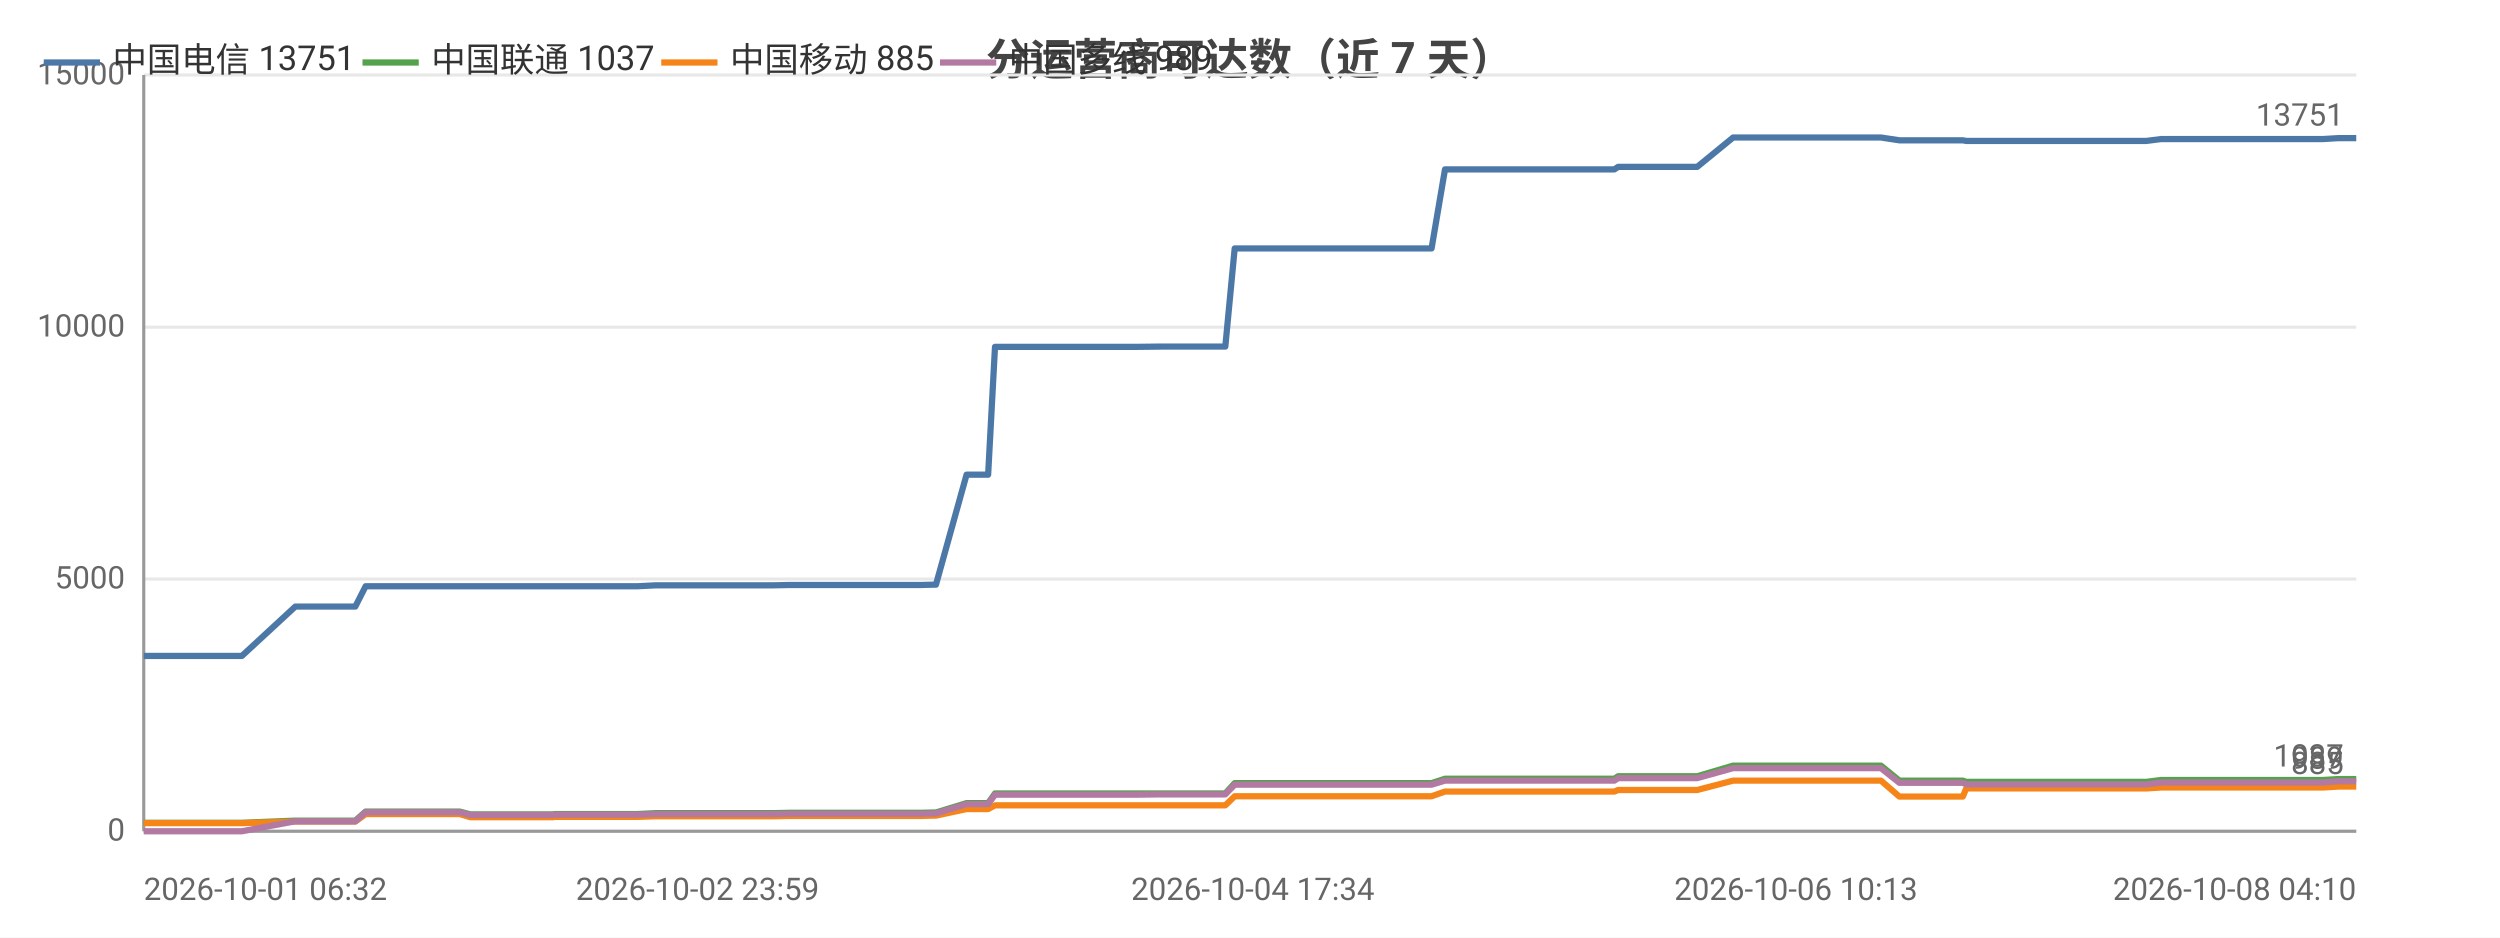
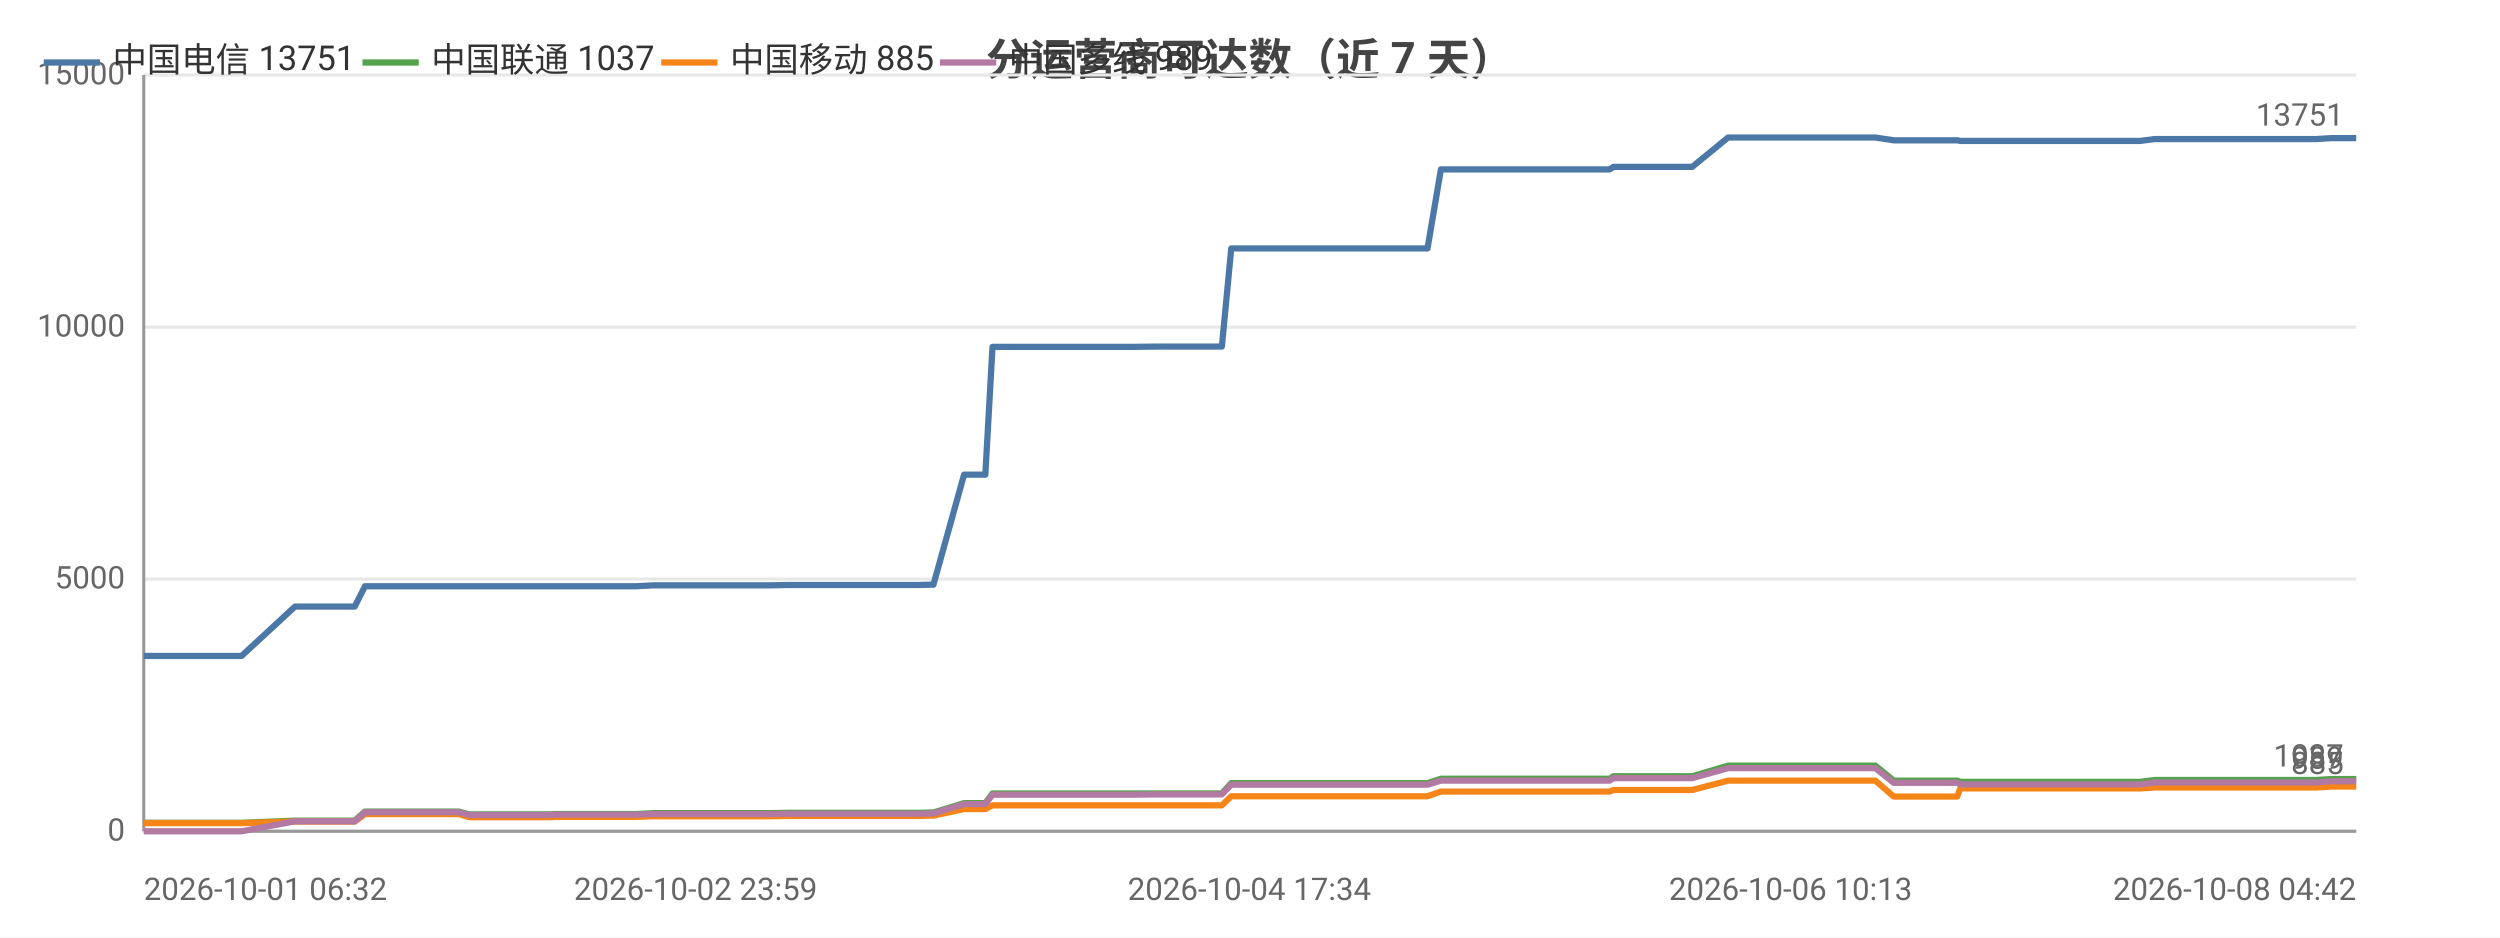
<svg xmlns="http://www.w3.org/2000/svg" width="800" height="300" viewBox="0 0 800 300">
  <rect width="800" height="300" fill="#ffffff" />
  <style>text{font-family:system-ui,-apple-system,'Segoe UI',Roboto,'PingFang SC','Microsoft YaHei','Noto Sans CJK SC',sans-serif}.g{stroke:#e8e8e8;stroke-width:1}.a{stroke:#999;stroke-width:1}.t{font-size:10px;fill:#666}.m{font-size:10px;text-anchor:middle;fill:#666}.e{font-size:10px;text-anchor:end;fill:#666}.l{font-size:11px;fill:#333}.tt{font-size:14px;font-weight:600;text-anchor:middle;fill:#444}.em{font-size:13px;text-anchor:middle;fill:#999}</style>
  <text class="tt" x="400.0" y="24">分运营商可达数（近 7 天）</text>
  <line class="g" x1="46" y1="266" x2="754" y2="266" />
  <text class="e" x="40" y="269">0</text>
  <line class="g" x1="46" y1="185.3" x2="754" y2="185.3" />
  <text class="e" x="40" y="188.3">5000</text>
  <line class="g" x1="46" y1="104.7" x2="754" y2="104.7" />
  <text class="e" x="40" y="107.7">10000</text>
  <line class="g" x1="46" y1="24" x2="754" y2="24" />
  <text class="e" x="40" y="27">15000</text>
  <line class="a" x1="46" y1="24" x2="46" y2="266" />
  <line class="a" x1="46" y1="266" x2="754" y2="266" />
-   <polyline fill="none" stroke="#4c78a8" stroke-width="2" stroke-linejoin="round" points="46,209.9 55.1,209.9 56.1,209.9 56.9,209.9 77.4,209.9 94.5,194.1 94.6,194.1 95.6,194.1 95.6,194.1 102.7,194.1 113.7,194.1 113.7,194.1 117.0,187.6 117.1,187.6 121.6,187.6 137.0,187.6 137.1,187.6 147.1,187.6 150.5,187.6 150.5,187.6 164.9,187.6 165.0,187.6 176.9,187.6 177.7,187.6 177.7,187.6 195.0,187.6 204.0,187.6 209.9,187.3 209.9,187.3 214.0,187.3 214.1,187.3 223.2,187.3 227.5,187.3 227.5,187.3 231.2,187.3 231.3,187.3 247.7,187.3 252.4,187.2 252.4,187.2 255.6,187.2 255.7,187.2 273.4,187.2 273.5,187.2 274.6,187.2 279.1,187.2 279.1,187.2 294.6,187.2 298.4,187.1 298.4,187.1 299.5,187.1 299.5,187.1 309.3,151.9 309.3,151.9 311.4,151.9 316.2,151.9 318.4,111.0 318.5,111.0 327.5,111.0 327.5,111.0 334.3,111.0 345.6,111.0 345.7,111.0 359.0,111.0 359.1,111.0 363.3,111.0 371.8,110.9 371.9,110.9 389.7,110.9 389.8,110.9 391.6,110.9 392.1,110.9 395.1,79.5 395.2,79.5 400.9,79.5 403.0,79.5 403.0,79.5 410.5,79.5 415.8,79.5 415.8,79.5 417.2,79.5 426.6,79.5 430.6,79.5 430.6,79.5 432.3,79.5 454.9,79.5 458.1,79.5 462.4,54.2 462.5,54.2 467.8,54.2 467.8,54.2 470.0,54.2 493.7,54.2 513.8,54.2 516.6,54.2 517.8,53.4 519.0,53.4 525.3,53.4 526.3,53.4 540.9,53.4 540.9,53.4 543.1,53.4 554.6,44.0 554.6,44.0 560.2,44.0 567.7,44.0 567.8,44.0 574.7,44.0 597.0,44.0 601.9,44.0 601.9,44.0 607.8,44.9 607.8,44.9 621.7,44.9 628.1,44.9 629.2,45.1 629.3,45.1 640.2,45.1 641.3,45.1 646.0,45.1 650.9,45.1 650.9,45.1 656.2,45.1 658.5,45.1 665.0,45.1 665.0,45.1 667.1,45.1 673.1,45.1 684.5,45.1 684.5,45.1 686.8,45.1 691.5,44.5 691.6,44.5 704.1,44.5 708.5,44.5 716.5,44.5 716.6,44.5 718.3,44.5 733.2,44.5 741.2,44.5 743.3,44.5 748.3,44.2 748.3,44.2 754,44.2" />
+   <polyline fill="none" stroke="#4c78a8" stroke-width="2" stroke-linejoin="round" points="46,209.9 55.0,209.9 56.0,209.9 56.9,209.9 77.3,209.9 94.4,194.1 94.4,194.1 95.4,194.1 95.5,194.1 102.6,194.1 113.5,194.1 113.5,194.1 116.8,187.6 116.9,187.6 121.3,187.6 136.8,187.6 136.8,187.6 146.8,187.6 150.1,187.6 150.2,187.6 164.5,187.6 164.6,187.6 176.5,187.6 177.3,187.6 177.3,187.6 194.6,187.6 203.5,187.6 209.3,187.3 209.4,187.3 213.5,187.3 213.5,187.3 222.6,187.3 226.9,187.3 226.9,187.3 230.7,187.3 230.7,187.3 247.1,187.3 251.8,187.2 251.8,187.2 255.0,187.2 255.0,187.2 272.7,187.2 272.7,187.2 273.9,187.2 278.4,187.2 278.4,187.2 293.9,187.2 297.6,187.1 297.6,187.1 298.7,187.1 298.7,187.1 308.5,151.9 308.5,151.9 310.5,151.9 315.3,151.9 317.6,111.0 317.6,111.0 326.6,111.0 326.6,111.0 333.4,111.0 344.7,111.0 344.7,111.0 358.0,111.0 358.1,111.0 362.3,111.0 370.8,110.9 370.8,110.9 388.6,110.9 388.7,110.9 390.5,110.9 391.0,110.9 394.0,79.5 394.1,79.5 399.8,79.5 401.9,79.5 401.9,79.5 409.3,79.5 414.6,79.5 414.6,79.5 416.0,79.5 425.4,79.5 429.4,79.5 429.4,79.5 431.1,79.5 453.6,79.5 456.8,79.5 461.1,54.2 461.1,54.2 466.4,54.2 466.5,54.2 468.7,54.2 492.2,54.2 512.3,54.2 515.1,54.2 516.3,53.4 517.5,53.4 523.8,53.4 524.8,53.4 539.3,53.4 539.3,53.4 541.5,53.4 553.0,44.0 553.0,44.0 558.6,44.0 566.1,44.0 566.1,44.0 573.0,44.0 595.2,44.0 600.1,44.0 600.1,44.0 606.0,44.9 606.0,44.9 619.9,44.9 626.3,44.9 627.3,45.1 627.4,45.1 638.3,45.1 639.4,45.1 644.1,45.1 649.0,45.1 649.0,45.1 654.2,45.1 656.6,45.1 663.0,45.1 663.1,45.1 665.2,45.1 671.1,45.1 682.5,45.1 682.5,45.1 684.8,45.1 689.5,44.5 689.5,44.5 702.0,44.5 706.4,44.5 714.4,44.5 714.4,44.5 716.2,44.5 731.0,44.5 739.0,44.5 741.1,44.5 746.0,44.2 746.1,44.2 751.8,44.2 754,44.2" />
  <circle cx="46" cy="209.9" r="4" fill="transparent" />
-   <circle cx="95.6" cy="194.1" r="4" fill="transparent" />
-   <circle cx="137.0" cy="187.6" r="4" fill="transparent" />
-   <circle cx="176.9" cy="187.6" r="4" fill="transparent" />
-   <circle cx="214.1" cy="187.3" r="4" fill="transparent" />
-   <circle cx="252.4" cy="187.2" r="4" fill="transparent" />
-   <circle cx="279.1" cy="187.2" r="4" fill="transparent" />
-   <circle cx="309.3" cy="151.9" r="4" fill="transparent" />
-   <circle cx="345.6" cy="111.0" r="4" fill="transparent" />
-   <circle cx="389.7" cy="110.9" r="4" fill="transparent" />
-   <circle cx="403.0" cy="79.5" r="4" fill="transparent" />
-   <circle cx="430.6" cy="79.5" r="4" fill="transparent" />
-   <circle cx="470.0" cy="54.2" r="4" fill="transparent" />
-   <circle cx="526.3" cy="53.4" r="4" fill="transparent" />
-   <circle cx="567.8" cy="44.0" r="4" fill="transparent" />
-   <circle cx="621.7" cy="44.9" r="4" fill="transparent" />
-   <circle cx="650.9" cy="45.1" r="4" fill="transparent" />
-   <circle cx="684.5" cy="45.1" r="4" fill="transparent" />
-   <circle cx="716.6" cy="44.5" r="4" fill="transparent" />
+   <circle cx="95.5" cy="194.1" r="4" fill="transparent" />
+   <circle cx="136.8" cy="187.6" r="4" fill="transparent" />
+   <circle cx="177.3" cy="187.6" r="4" fill="transparent" />
+   <circle cx="213.5" cy="187.3" r="4" fill="transparent" />
+   <circle cx="251.8" cy="187.2" r="4" fill="transparent" />
+   <circle cx="278.4" cy="187.2" r="4" fill="transparent" />
+   <circle cx="310.5" cy="151.9" r="4" fill="transparent" />
+   <circle cx="344.7" cy="111.0" r="4" fill="transparent" />
+   <circle cx="388.7" cy="110.9" r="4" fill="transparent" />
+   <circle cx="401.9" cy="79.5" r="4" fill="transparent" />
+   <circle cx="431.1" cy="79.5" r="4" fill="transparent" />
+   <circle cx="468.7" cy="54.2" r="4" fill="transparent" />
+   <circle cx="539.3" cy="53.4" r="4" fill="transparent" />
+   <circle cx="566.1" cy="44.0" r="4" fill="transparent" />
+   <circle cx="626.3" cy="44.9" r="4" fill="transparent" />
+   <circle cx="649.0" cy="45.1" r="4" fill="transparent" />
+   <circle cx="682.5" cy="45.1" r="4" fill="transparent" />
+   <circle cx="714.4" cy="44.5" r="4" fill="transparent" />
  <circle cx="754" cy="44.2" r="4" fill="transparent" />
  <text class="t" x="750" y="40.2" text-anchor="end" fill="#4c78a8">13751</text>
-   <polyline fill="none" stroke="#54a24b" stroke-width="2" stroke-linejoin="round" points="46,263.3 55.1,263.3 56.1,263.3 56.9,263.3 77.4,263.3 94.5,262.6 94.6,262.6 95.6,262.6 95.6,262.6 102.7,262.6 113.7,262.6 113.7,262.6 117.0,259.7 117.1,259.7 121.6,259.7 137.0,259.7 137.1,259.7 147.1,259.7 150.5,260.6 150.5,260.6 164.9,260.6 165.0,260.6 176.9,260.6 177.7,260.5 177.7,260.5 195.0,260.5 204.0,260.5 209.9,260.2 209.9,260.2 214.0,260.2 214.1,260.2 223.2,260.2 227.5,260.2 227.5,260.2 231.2,260.2 231.3,260.2 247.7,260.2 252.4,260.1 252.4,260.1 255.6,260.1 255.7,260.1 273.4,260.1 273.5,260.1 274.6,260.1 279.1,260.1 279.1,260.1 294.6,260.1 298.4,260.0 298.4,260.0 299.5,260.0 299.5,260.0 309.3,257.0 309.3,257.0 311.4,257.0 316.2,257.0 318.4,253.9 318.5,253.9 327.5,253.9 327.5,253.9 334.3,253.9 345.6,253.9 345.7,253.9 359.0,253.9 359.1,253.9 363.3,253.9 371.8,253.9 371.9,253.9 389.7,253.9 389.8,253.9 391.6,253.9 392.1,253.9 395.1,250.6 395.2,250.6 400.9,250.6 403.0,250.6 403.0,250.6 410.5,250.6 415.8,250.6 415.8,250.6 417.2,250.6 426.6,250.6 430.6,250.6 430.6,250.6 432.3,250.6 454.9,250.6 458.1,250.6 462.4,249.2 462.5,249.2 467.8,249.2 467.8,249.2 470.0,249.2 493.7,249.2 513.8,249.2 516.6,249.2 517.8,248.4 519.0,248.4 525.3,248.4 526.3,248.4 540.9,248.4 540.9,248.4 543.1,248.4 554.6,245.0 554.6,245.0 560.2,245.0 567.7,245.0 567.8,245.0 574.7,245.0 597.0,245.0 601.9,245.0 601.9,245.0 607.8,249.8 607.8,249.8 621.7,249.8 628.1,249.8 629.2,250.2 629.3,250.2 640.2,250.2 641.3,250.2 646.0,250.2 650.9,250.2 650.9,250.2 656.2,250.2 658.5,250.2 665.0,250.2 665.0,250.2 667.1,250.2 673.1,250.2 684.5,250.2 684.5,250.2 686.8,250.2 691.5,249.6 691.6,249.6 704.1,249.6 708.5,249.6 716.5,249.6 716.6,249.6 718.3,249.6 733.2,249.6 741.2,249.6 743.3,249.6 748.3,249.3 748.3,249.3 754,249.3" />
+   <polyline fill="none" stroke="#54a24b" stroke-width="2" stroke-linejoin="round" points="46,263.3 55.0,263.3 56.0,263.3 56.9,263.3 77.3,263.3 94.4,262.6 94.4,262.6 95.4,262.6 95.5,262.6 102.6,262.6 113.5,262.6 113.5,262.6 116.8,259.7 116.9,259.7 121.3,259.7 136.8,259.7 136.8,259.7 146.8,259.7 150.1,260.6 150.2,260.6 164.5,260.6 164.6,260.6 176.5,260.6 177.3,260.5 177.3,260.5 194.6,260.5 203.5,260.5 209.3,260.2 209.4,260.2 213.5,260.2 213.5,260.2 222.6,260.2 226.9,260.2 226.9,260.2 230.7,260.2 230.7,260.2 247.1,260.2 251.8,260.1 251.8,260.1 255.0,260.1 255.0,260.1 272.7,260.1 272.7,260.1 273.9,260.1 278.4,260.1 278.4,260.1 293.9,260.1 297.6,260.0 297.6,260.0 298.7,260.0 298.7,260.0 308.5,257.0 308.5,257.0 310.5,257.0 315.3,257.0 317.6,253.9 317.6,253.9 326.6,253.9 326.6,253.9 333.4,253.9 344.7,253.9 344.7,253.9 358.0,253.9 358.1,253.9 362.3,253.9 370.8,253.9 370.8,253.9 388.6,253.9 388.7,253.9 390.5,253.9 391.0,253.9 394.0,250.6 394.1,250.6 399.8,250.6 401.9,250.6 401.9,250.6 409.3,250.6 414.6,250.6 414.6,250.6 416.0,250.6 425.4,250.6 429.4,250.6 429.4,250.6 431.1,250.6 453.6,250.6 456.8,250.6 461.1,249.2 461.1,249.2 466.4,249.2 466.5,249.2 468.7,249.2 492.2,249.2 512.3,249.2 515.1,249.2 516.3,248.4 517.5,248.4 523.8,248.4 524.8,248.4 539.3,248.4 539.3,248.4 541.5,248.4 553.0,245.0 553.0,245.0 558.6,245.0 566.1,245.0 566.1,245.0 573.0,245.0 595.2,245.0 600.1,245.0 600.1,245.0 606.0,249.8 606.0,249.8 619.9,249.8 626.3,249.8 627.3,250.2 627.4,250.2 638.3,250.2 639.4,250.2 644.1,250.2 649.0,250.2 649.0,250.2 654.2,250.2 656.6,250.2 663.0,250.2 663.1,250.2 665.2,250.2 671.1,250.2 682.5,250.2 682.5,250.2 684.8,250.2 689.5,249.6 689.5,249.6 702.0,249.6 706.4,249.6 714.4,249.6 714.4,249.6 716.2,249.6 731.0,249.6 739.0,249.6 741.1,249.6 746.0,249.3 746.1,249.3 751.8,249.3 754,249.3" />
  <circle cx="46" cy="263.3" r="4" fill="transparent" />
-   <circle cx="95.6" cy="262.6" r="4" fill="transparent" />
-   <circle cx="137.0" cy="259.7" r="4" fill="transparent" />
-   <circle cx="176.9" cy="260.6" r="4" fill="transparent" />
-   <circle cx="214.1" cy="260.2" r="4" fill="transparent" />
-   <circle cx="252.4" cy="260.1" r="4" fill="transparent" />
-   <circle cx="279.1" cy="260.1" r="4" fill="transparent" />
-   <circle cx="309.3" cy="257.0" r="4" fill="transparent" />
-   <circle cx="345.6" cy="253.9" r="4" fill="transparent" />
-   <circle cx="389.7" cy="253.9" r="4" fill="transparent" />
-   <circle cx="403.0" cy="250.6" r="4" fill="transparent" />
-   <circle cx="430.6" cy="250.6" r="4" fill="transparent" />
-   <circle cx="470.0" cy="249.2" r="4" fill="transparent" />
-   <circle cx="526.3" cy="248.4" r="4" fill="transparent" />
-   <circle cx="567.8" cy="245.0" r="4" fill="transparent" />
-   <circle cx="621.7" cy="249.8" r="4" fill="transparent" />
-   <circle cx="650.9" cy="250.2" r="4" fill="transparent" />
-   <circle cx="684.5" cy="250.2" r="4" fill="transparent" />
-   <circle cx="716.6" cy="249.6" r="4" fill="transparent" />
+   <circle cx="95.5" cy="262.6" r="4" fill="transparent" />
+   <circle cx="136.8" cy="259.7" r="4" fill="transparent" />
+   <circle cx="177.3" cy="260.5" r="4" fill="transparent" />
+   <circle cx="213.5" cy="260.2" r="4" fill="transparent" />
+   <circle cx="251.8" cy="260.1" r="4" fill="transparent" />
+   <circle cx="278.4" cy="260.1" r="4" fill="transparent" />
+   <circle cx="310.5" cy="257.0" r="4" fill="transparent" />
+   <circle cx="344.7" cy="253.9" r="4" fill="transparent" />
+   <circle cx="388.7" cy="253.9" r="4" fill="transparent" />
+   <circle cx="401.9" cy="250.6" r="4" fill="transparent" />
+   <circle cx="431.1" cy="250.6" r="4" fill="transparent" />
+   <circle cx="468.7" cy="249.2" r="4" fill="transparent" />
+   <circle cx="539.3" cy="248.4" r="4" fill="transparent" />
+   <circle cx="566.1" cy="245.0" r="4" fill="transparent" />
+   <circle cx="626.3" cy="249.8" r="4" fill="transparent" />
+   <circle cx="649.0" cy="250.2" r="4" fill="transparent" />
+   <circle cx="682.5" cy="250.2" r="4" fill="transparent" />
+   <circle cx="714.4" cy="249.6" r="4" fill="transparent" />
  <circle cx="754" cy="249.3" r="4" fill="transparent" />
  <text class="t" x="750" y="245.3" text-anchor="end" fill="#54a24b">1037</text>
-   <polyline fill="none" stroke="#f58518" stroke-width="2" stroke-linejoin="round" points="46,263.4 55.1,263.4 56.1,263.4 56.9,263.4 77.4,263.4 94.5,262.9 94.6,262.9 95.6,262.9 95.6,262.9 102.7,262.9 113.7,262.9 113.7,262.9 117.0,260.5 117.1,260.5 121.6,260.5 137.0,260.5 137.1,260.5 147.1,260.5 150.5,261.5 150.5,261.5 164.9,261.5 165.0,261.5 176.9,261.5 177.7,261.4 177.7,261.4 195.0,261.4 204.0,261.4 209.9,261.2 209.9,261.2 214.0,261.2 214.1,261.2 223.2,261.2 227.5,261.2 227.5,261.2 231.2,261.2 231.3,261.2 247.7,261.2 252.4,261.1 252.4,261.1 255.6,261.1 255.7,261.1 273.4,261.1 273.5,261.1 274.6,261.1 279.1,261.1 279.1,261.1 294.6,261.1 298.4,261.0 298.4,261.0 299.5,261.0 299.5,261.0 309.3,258.9 309.3,258.9 311.4,258.9 316.2,258.9 318.4,257.7 318.5,257.7 327.5,257.7 327.5,257.7 334.3,257.7 345.6,257.7 345.7,257.7 359.0,257.7 359.1,257.7 363.3,257.7 371.8,257.7 371.9,257.7 389.7,257.7 389.8,257.7 391.6,257.7 392.1,257.7 395.1,254.8 395.2,254.8 400.9,254.8 403.0,254.8 403.0,254.8 410.5,254.8 415.8,254.8 415.8,254.8 417.2,254.8 426.6,254.8 430.6,254.8 430.6,254.8 432.3,254.8 454.9,254.8 458.1,254.8 462.4,253.3 462.5,253.3 467.8,253.3 467.8,253.3 470.0,253.3 493.7,253.3 513.8,253.3 516.6,253.3 517.8,252.8 519.0,252.8 525.3,252.8 526.3,252.8 540.9,252.8 540.9,252.8 543.1,252.8 554.6,249.8 554.6,249.8 560.2,249.8 567.7,249.8 567.8,249.8 574.7,249.8 597.0,249.8 601.9,249.8 601.9,249.8 607.8,254.9 607.8,254.9 621.7,254.9 628.1,254.9 629.2,252.3 629.3,252.3 640.2,252.3 641.3,252.3 646.0,252.3 650.9,252.3 650.9,252.3 656.2,252.3 658.5,252.3 665.0,252.3 665.0,252.3 667.1,252.3 673.1,252.3 684.5,252.3 684.5,252.3 686.8,252.3 691.5,252.0 691.6,252.0 704.1,252.0 708.5,252.0 716.5,252.0 716.6,252.0 718.3,252.0 733.2,252.0 741.2,252.0 743.3,252.0 748.3,251.7 748.3,251.7 754,251.7" />
+   <polyline fill="none" stroke="#f58518" stroke-width="2" stroke-linejoin="round" points="46,263.4 55.0,263.4 56.0,263.4 56.9,263.4 77.3,263.4 94.4,262.9 94.4,262.9 95.4,262.9 95.5,262.9 102.6,262.9 113.5,262.9 113.5,262.9 116.8,260.5 116.9,260.5 121.3,260.5 136.8,260.5 136.8,260.5 146.8,260.5 150.1,261.5 150.2,261.5 164.5,261.5 164.6,261.5 176.5,261.5 177.3,261.4 177.3,261.4 194.6,261.4 203.5,261.4 209.3,261.2 209.4,261.2 213.5,261.2 213.5,261.2 222.6,261.2 226.9,261.2 226.9,261.2 230.7,261.2 230.7,261.2 247.1,261.2 251.8,261.1 251.8,261.1 255.0,261.1 255.0,261.1 272.7,261.1 272.7,261.1 273.9,261.1 278.4,261.1 278.4,261.1 293.9,261.1 297.6,261.0 297.6,261.0 298.7,261.0 298.7,261.0 308.5,258.9 308.5,258.9 310.5,258.9 315.3,258.9 317.6,257.7 317.6,257.7 326.6,257.7 326.6,257.7 333.4,257.7 344.7,257.7 344.7,257.7 358.0,257.7 358.1,257.7 362.3,257.7 370.8,257.7 370.8,257.7 388.6,257.7 388.7,257.7 390.5,257.7 391.0,257.7 394.0,254.8 394.1,254.8 399.8,254.8 401.9,254.8 401.9,254.8 409.3,254.8 414.6,254.8 414.6,254.8 416.0,254.8 425.4,254.8 429.4,254.8 429.4,254.8 431.1,254.8 453.6,254.8 456.8,254.8 461.1,253.3 461.1,253.3 466.4,253.3 466.5,253.3 468.7,253.3 492.2,253.3 512.3,253.3 515.1,253.3 516.3,252.8 517.5,252.8 523.8,252.8 524.8,252.8 539.3,252.8 539.3,252.8 541.5,252.8 553.0,249.8 553.0,249.8 558.6,249.8 566.1,249.8 566.1,249.8 573.0,249.8 595.2,249.8 600.1,249.8 600.1,249.8 606.0,254.9 606.0,254.9 619.9,254.9 626.3,254.9 627.3,252.3 627.4,252.3 638.3,252.3 639.4,252.3 644.1,252.3 649.0,252.3 649.0,252.3 654.2,252.3 656.6,252.3 663.0,252.3 663.1,252.3 665.2,252.3 671.1,252.3 682.5,252.3 682.5,252.3 684.8,252.3 689.5,252.0 689.5,252.0 702.0,252.0 706.4,252.0 714.4,252.0 714.4,252.0 716.2,252.0 731.0,252.0 739.0,252.0 741.1,252.0 746.0,251.7 746.1,251.7 751.8,251.7 754,251.7" />
  <circle cx="46" cy="263.4" r="4" fill="transparent" />
-   <circle cx="95.6" cy="262.9" r="4" fill="transparent" />
-   <circle cx="137.0" cy="260.5" r="4" fill="transparent" />
-   <circle cx="176.9" cy="261.5" r="4" fill="transparent" />
-   <circle cx="214.1" cy="261.2" r="4" fill="transparent" />
-   <circle cx="252.4" cy="261.1" r="4" fill="transparent" />
-   <circle cx="279.1" cy="261.1" r="4" fill="transparent" />
-   <circle cx="309.3" cy="258.9" r="4" fill="transparent" />
-   <circle cx="345.6" cy="257.7" r="4" fill="transparent" />
-   <circle cx="389.7" cy="257.7" r="4" fill="transparent" />
-   <circle cx="403.0" cy="254.8" r="4" fill="transparent" />
-   <circle cx="430.6" cy="254.8" r="4" fill="transparent" />
-   <circle cx="470.0" cy="253.3" r="4" fill="transparent" />
-   <circle cx="526.3" cy="252.8" r="4" fill="transparent" />
-   <circle cx="567.8" cy="249.8" r="4" fill="transparent" />
-   <circle cx="621.7" cy="254.9" r="4" fill="transparent" />
-   <circle cx="650.9" cy="252.3" r="4" fill="transparent" />
-   <circle cx="684.5" cy="252.3" r="4" fill="transparent" />
-   <circle cx="716.6" cy="252.0" r="4" fill="transparent" />
+   <circle cx="95.5" cy="262.9" r="4" fill="transparent" />
+   <circle cx="136.8" cy="260.5" r="4" fill="transparent" />
+   <circle cx="177.3" cy="261.4" r="4" fill="transparent" />
+   <circle cx="213.5" cy="261.2" r="4" fill="transparent" />
+   <circle cx="251.8" cy="261.1" r="4" fill="transparent" />
+   <circle cx="278.4" cy="261.1" r="4" fill="transparent" />
+   <circle cx="310.5" cy="258.9" r="4" fill="transparent" />
+   <circle cx="344.7" cy="257.7" r="4" fill="transparent" />
+   <circle cx="388.7" cy="257.7" r="4" fill="transparent" />
+   <circle cx="401.9" cy="254.8" r="4" fill="transparent" />
+   <circle cx="431.1" cy="254.8" r="4" fill="transparent" />
+   <circle cx="468.7" cy="253.3" r="4" fill="transparent" />
+   <circle cx="539.3" cy="252.8" r="4" fill="transparent" />
+   <circle cx="566.1" cy="249.8" r="4" fill="transparent" />
+   <circle cx="626.3" cy="254.9" r="4" fill="transparent" />
+   <circle cx="649.0" cy="252.3" r="4" fill="transparent" />
+   <circle cx="682.5" cy="252.3" r="4" fill="transparent" />
+   <circle cx="714.4" cy="252.0" r="4" fill="transparent" />
  <circle cx="754" cy="251.7" r="4" fill="transparent" />
  <text class="t" x="750" y="247.7" text-anchor="end" fill="#f58518">885</text>
-   <polyline fill="none" stroke="#b279a2" stroke-width="2" stroke-linejoin="round" points="46,266 55.1,266 56.1,266 56.9,266 77.4,266 94.5,262.8 94.6,262.8 95.6,262.8 95.6,262.8 102.7,262.8 113.7,262.8 113.7,262.8 117.0,259.9 117.1,259.9 121.6,259.9 137.0,259.9 137.1,259.9 147.1,259.9 150.5,260.8 150.5,260.8 164.9,260.8 165.0,260.8 176.9,260.8 177.7,260.7 177.7,260.7 195.0,260.7 204.0,260.7 209.9,260.5 209.9,260.5 214.0,260.5 214.1,260.5 223.2,260.5 227.5,260.5 227.5,260.5 231.2,260.5 231.3,260.5 247.7,260.5 252.4,260.4 252.4,260.4 255.6,260.4 255.7,260.4 273.4,260.4 273.5,260.4 274.6,260.4 279.1,260.4 279.1,260.4 294.6,260.4 298.4,260.3 298.4,260.3 299.5,260.3 299.5,260.3 309.3,257.3 309.3,257.3 311.4,257.3 316.2,257.3 318.4,254.3 318.5,254.3 327.5,254.3 327.5,254.3 334.3,254.3 345.6,254.3 345.7,254.3 359.0,254.3 359.1,254.3 363.3,254.3 371.8,254.2 371.9,254.2 389.7,254.2 389.8,254.2 391.6,254.2 392.1,254.2 395.1,251.1 395.2,251.1 400.9,251.1 403.0,251.1 403.0,251.1 410.5,251.1 415.8,251.1 415.8,251.1 417.2,251.1 426.6,251.1 430.6,251.1 430.6,251.1 432.3,251.1 454.9,251.1 458.1,251.1 462.4,249.8 462.5,249.8 467.8,249.8 467.8,249.8 470.0,249.8 493.7,249.8 513.8,249.8 516.6,249.8 517.8,249.0 519.0,249.0 525.3,249.0 526.3,249.0 540.9,249.0 540.9,249.0 543.1,249.0 554.6,245.8 554.6,245.8 560.2,245.8 567.7,245.8 567.8,245.8 574.7,245.8 597.0,245.8 601.9,245.8 601.9,245.8 607.8,250.5 607.8,250.5 621.7,250.5 628.1,250.5 629.2,251.0 629.3,251.0 640.2,251.0 641.3,251.0 646.0,251.0 650.9,251.0 650.9,251.0 656.2,251.0 658.5,251.0 665.0,251.0 665.0,251.0 667.1,251.0 673.1,251.0 684.5,251.0 684.5,251.0 686.8,251.0 691.5,250.4 691.6,250.4 704.1,250.4 708.5,250.4 716.5,250.4 716.6,250.4 718.3,250.4 733.2,250.4 741.2,250.4 743.3,250.4 748.3,250.0 748.3,250.0 754,250.0" />
+   <polyline fill="none" stroke="#b279a2" stroke-width="2" stroke-linejoin="round" points="46,266 55.0,266 56.0,266 56.9,266 77.3,266 94.4,262.8 94.4,262.8 95.4,262.8 95.5,262.8 102.6,262.8 113.5,262.8 113.5,262.8 116.8,259.9 116.9,259.9 121.3,259.9 136.8,259.9 136.8,259.9 146.8,259.9 150.1,260.8 150.2,260.8 164.5,260.8 164.6,260.8 176.5,260.8 177.3,260.7 177.3,260.7 194.6,260.7 203.5,260.7 209.3,260.5 209.4,260.5 213.5,260.5 213.5,260.5 222.6,260.5 226.9,260.5 226.9,260.5 230.7,260.5 230.7,260.5 247.1,260.5 251.8,260.4 251.8,260.4 255.0,260.4 255.0,260.4 272.7,260.4 272.7,260.4 273.9,260.4 278.4,260.4 278.4,260.4 293.9,260.4 297.6,260.3 297.6,260.3 298.7,260.3 298.7,260.3 308.5,257.3 308.5,257.3 310.5,257.3 315.3,257.3 317.6,254.3 317.6,254.3 326.6,254.3 326.6,254.3 333.4,254.3 344.7,254.3 344.7,254.3 358.0,254.3 358.1,254.3 362.3,254.3 370.8,254.2 370.8,254.2 388.6,254.2 388.7,254.2 390.5,254.2 391.0,254.2 394.0,251.1 394.1,251.1 399.8,251.1 401.9,251.1 401.9,251.1 409.3,251.1 414.6,251.1 414.6,251.1 416.0,251.1 425.4,251.1 429.4,251.1 429.4,251.1 431.1,251.1 453.6,251.1 456.8,251.1 461.1,249.8 461.1,249.8 466.4,249.8 466.5,249.8 468.7,249.8 492.2,249.8 512.3,249.8 515.1,249.8 516.3,249.0 517.5,249.0 523.8,249.0 524.8,249.0 539.3,249.0 539.3,249.0 541.5,249.0 553.0,245.8 553.0,245.8 558.6,245.8 566.1,245.8 566.1,245.8 573.0,245.8 595.2,245.8 600.1,245.8 600.1,245.8 606.0,250.5 606.0,250.5 619.9,250.5 626.3,250.5 627.3,251.0 627.4,251.0 638.3,251.0 639.4,251.0 644.1,251.0 649.0,251.0 649.0,251.0 654.2,251.0 656.6,251.0 663.0,251.0 663.1,251.0 665.2,251.0 671.1,251.0 682.5,251.0 682.5,251.0 684.8,251.0 689.5,250.4 689.5,250.4 702.0,250.4 706.4,250.4 714.4,250.4 714.4,250.4 716.2,250.4 731.0,250.4 739.0,250.4 741.1,250.4 746.0,250.0 746.1,250.0 751.8,250.0 754,250.0" />
  <circle cx="46" cy="266" r="4" fill="transparent" />
-   <circle cx="95.6" cy="262.8" r="4" fill="transparent" />
-   <circle cx="137.0" cy="259.9" r="4" fill="transparent" />
-   <circle cx="176.9" cy="260.8" r="4" fill="transparent" />
-   <circle cx="214.1" cy="260.5" r="4" fill="transparent" />
-   <circle cx="252.4" cy="260.4" r="4" fill="transparent" />
-   <circle cx="279.1" cy="260.4" r="4" fill="transparent" />
-   <circle cx="309.3" cy="257.3" r="4" fill="transparent" />
-   <circle cx="345.6" cy="254.3" r="4" fill="transparent" />
-   <circle cx="389.7" cy="254.2" r="4" fill="transparent" />
-   <circle cx="403.0" cy="251.1" r="4" fill="transparent" />
-   <circle cx="430.6" cy="251.1" r="4" fill="transparent" />
-   <circle cx="470.0" cy="249.8" r="4" fill="transparent" />
-   <circle cx="526.3" cy="249.0" r="4" fill="transparent" />
-   <circle cx="567.8" cy="245.8" r="4" fill="transparent" />
-   <circle cx="621.7" cy="250.5" r="4" fill="transparent" />
-   <circle cx="650.9" cy="251.0" r="4" fill="transparent" />
-   <circle cx="684.5" cy="251.0" r="4" fill="transparent" />
-   <circle cx="716.6" cy="250.4" r="4" fill="transparent" />
+   <circle cx="95.5" cy="262.8" r="4" fill="transparent" />
+   <circle cx="136.8" cy="259.9" r="4" fill="transparent" />
+   <circle cx="177.3" cy="260.7" r="4" fill="transparent" />
+   <circle cx="213.5" cy="260.5" r="4" fill="transparent" />
+   <circle cx="251.8" cy="260.4" r="4" fill="transparent" />
+   <circle cx="278.4" cy="260.4" r="4" fill="transparent" />
+   <circle cx="310.5" cy="257.3" r="4" fill="transparent" />
+   <circle cx="344.7" cy="254.3" r="4" fill="transparent" />
+   <circle cx="388.7" cy="254.2" r="4" fill="transparent" />
+   <circle cx="401.9" cy="251.1" r="4" fill="transparent" />
+   <circle cx="431.1" cy="251.1" r="4" fill="transparent" />
+   <circle cx="468.7" cy="249.8" r="4" fill="transparent" />
+   <circle cx="539.3" cy="249.0" r="4" fill="transparent" />
+   <circle cx="566.1" cy="245.8" r="4" fill="transparent" />
+   <circle cx="626.3" cy="250.5" r="4" fill="transparent" />
+   <circle cx="649.0" cy="251.0" r="4" fill="transparent" />
+   <circle cx="682.5" cy="251.0" r="4" fill="transparent" />
+   <circle cx="714.4" cy="250.4" r="4" fill="transparent" />
  <circle cx="754" cy="250.0" r="4" fill="transparent" />
  <text class="t" x="750" y="246.0" text-anchor="end" fill="#b279a2">989</text>
  <text class="t" x="46" y="288">2026-10-01 06:32</text>
-   <text class="m" x="223.2" y="288">2026-10-02 23:59</text>
-   <text class="m" x="400.9" y="288">2026-10-04 17:34</text>
-   <text class="m" x="574.7" y="288">2026-10-06 10:13</text>
-   <text class="e" x="754" y="288">2026-10-08 04:10</text>
+   <text class="m" x="222.6" y="288">2026-10-02 23:59</text>
+   <text class="m" x="399.8" y="288">2026-10-04 17:34</text>
+   <text class="m" x="573.0" y="288">2026-10-06 10:13</text>
+   <text class="e" x="754" y="288">2026-10-08 04:42</text>
  <line x1="14" y1="20" x2="32" y2="20" stroke="#4c78a8" stroke-width="2" />
  <text class="l" x="36" y="23">中国电信 13751</text>
  <line x1="116.0" y1="20" x2="134.0" y2="20" stroke="#54a24b" stroke-width="2" />
  <text class="l" x="138.0" y="23">中国联通 1037</text>
  <line x1="211.6" y1="20" x2="229.6" y2="20" stroke="#f58518" stroke-width="2" />
  <text class="l" x="233.6" y="23">中国移动 885</text>
  <line x1="300.8" y1="20" x2="318.8" y2="20" stroke="#b279a2" stroke-width="2" />
  <text class="l" x="322.8" y="23">中国多线 989</text>
</svg>
